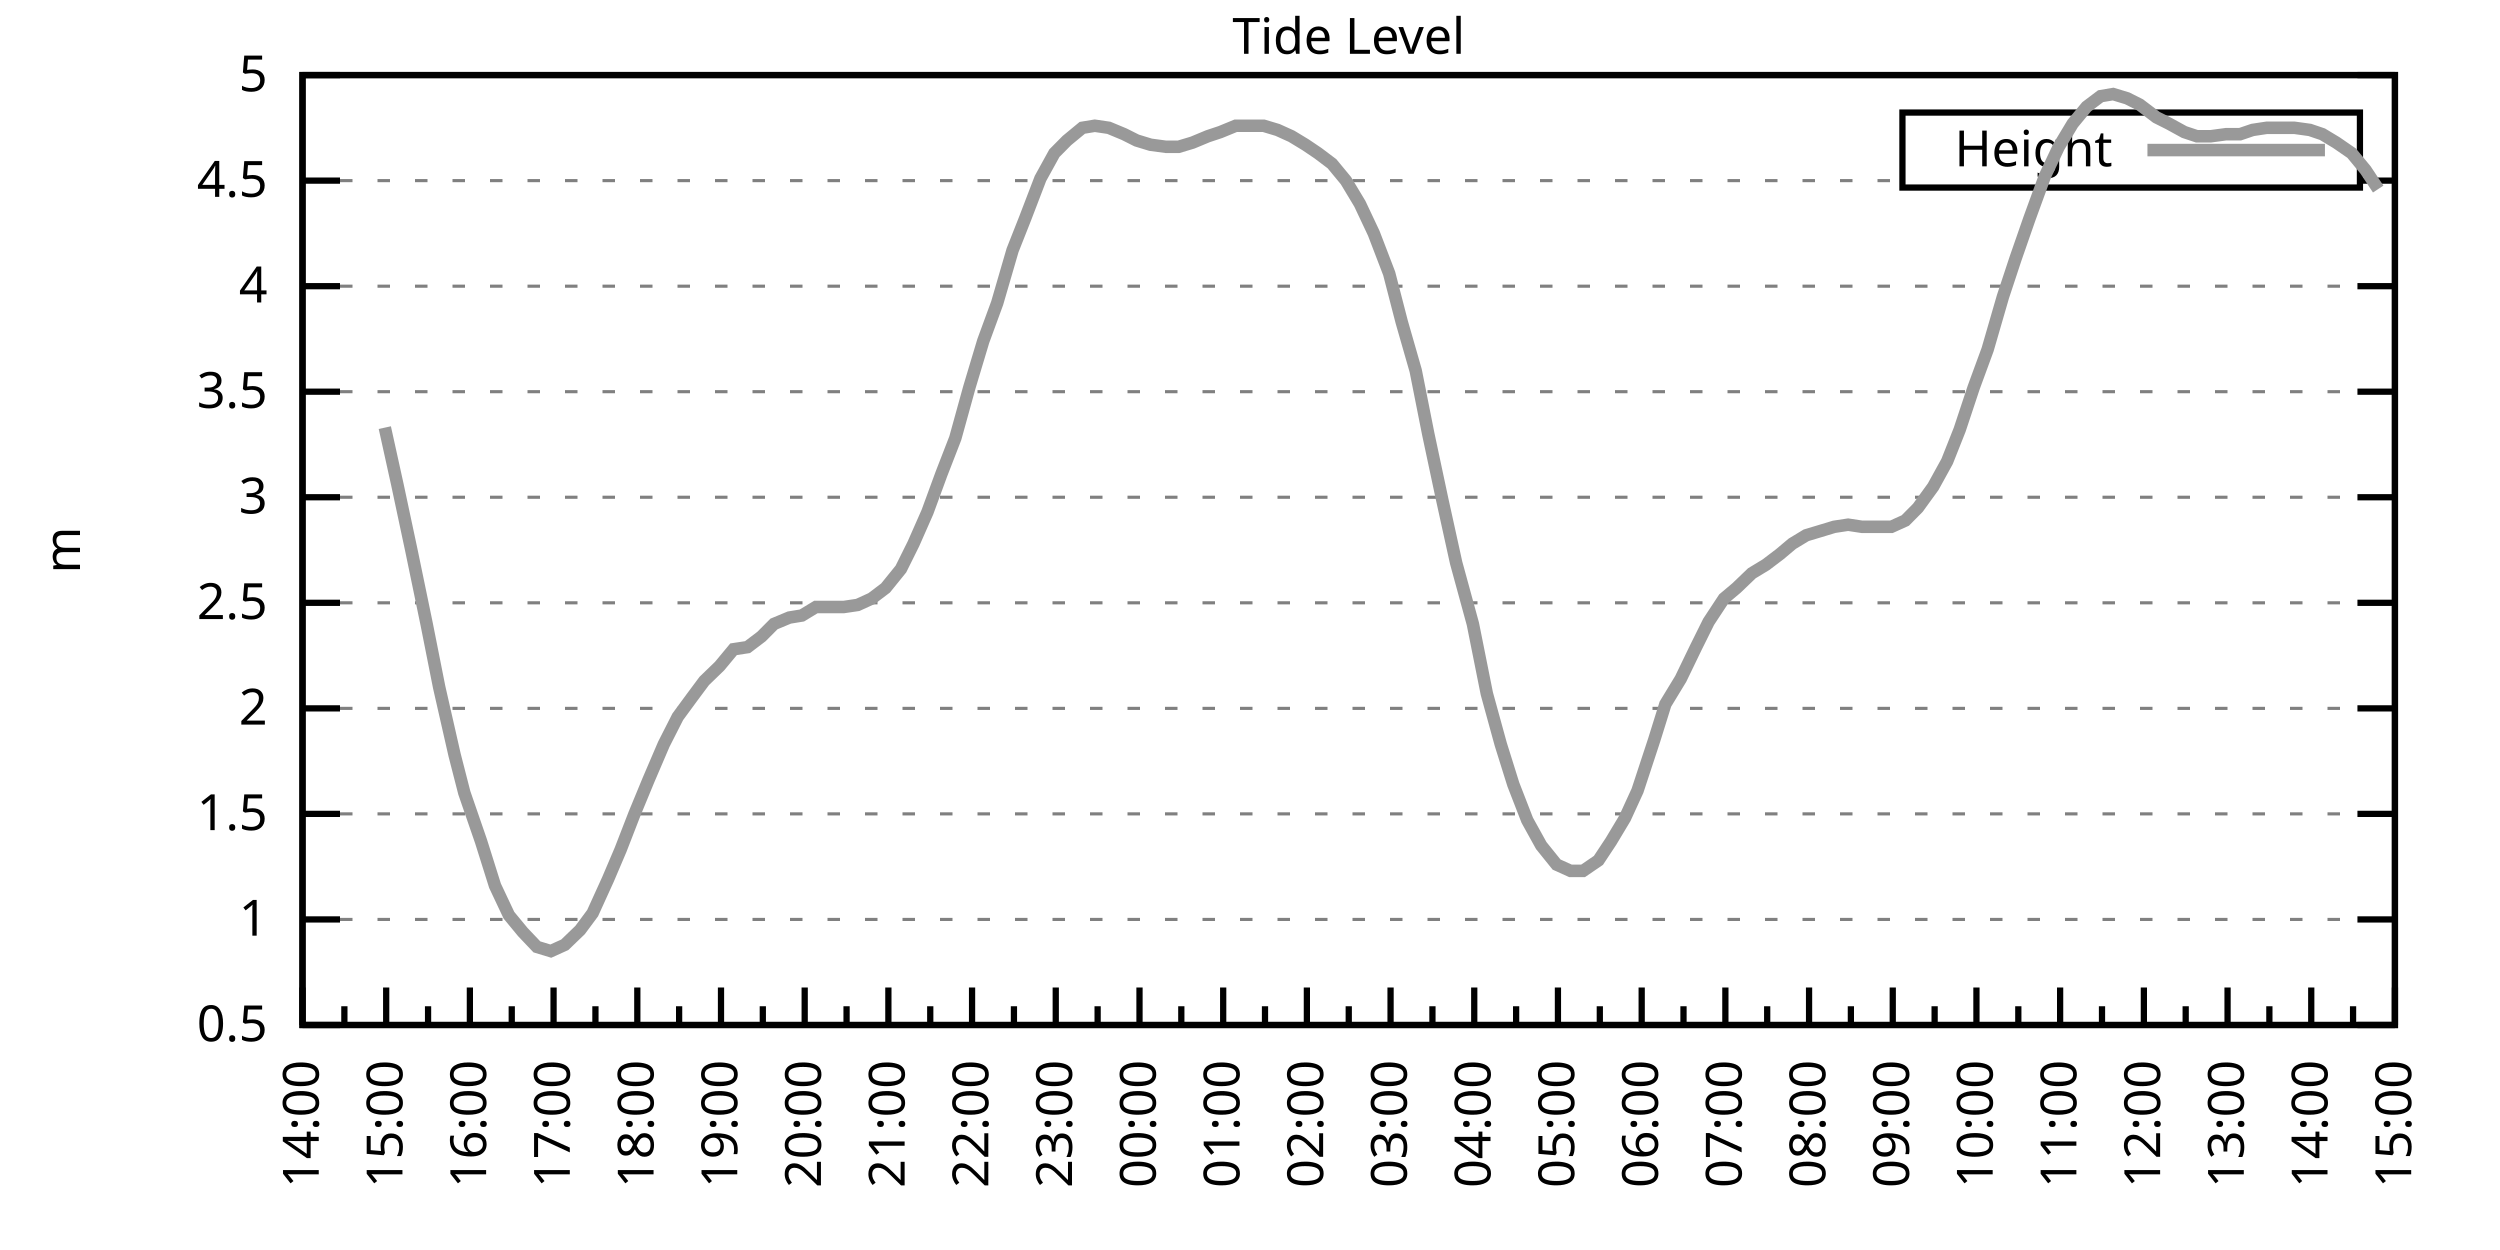
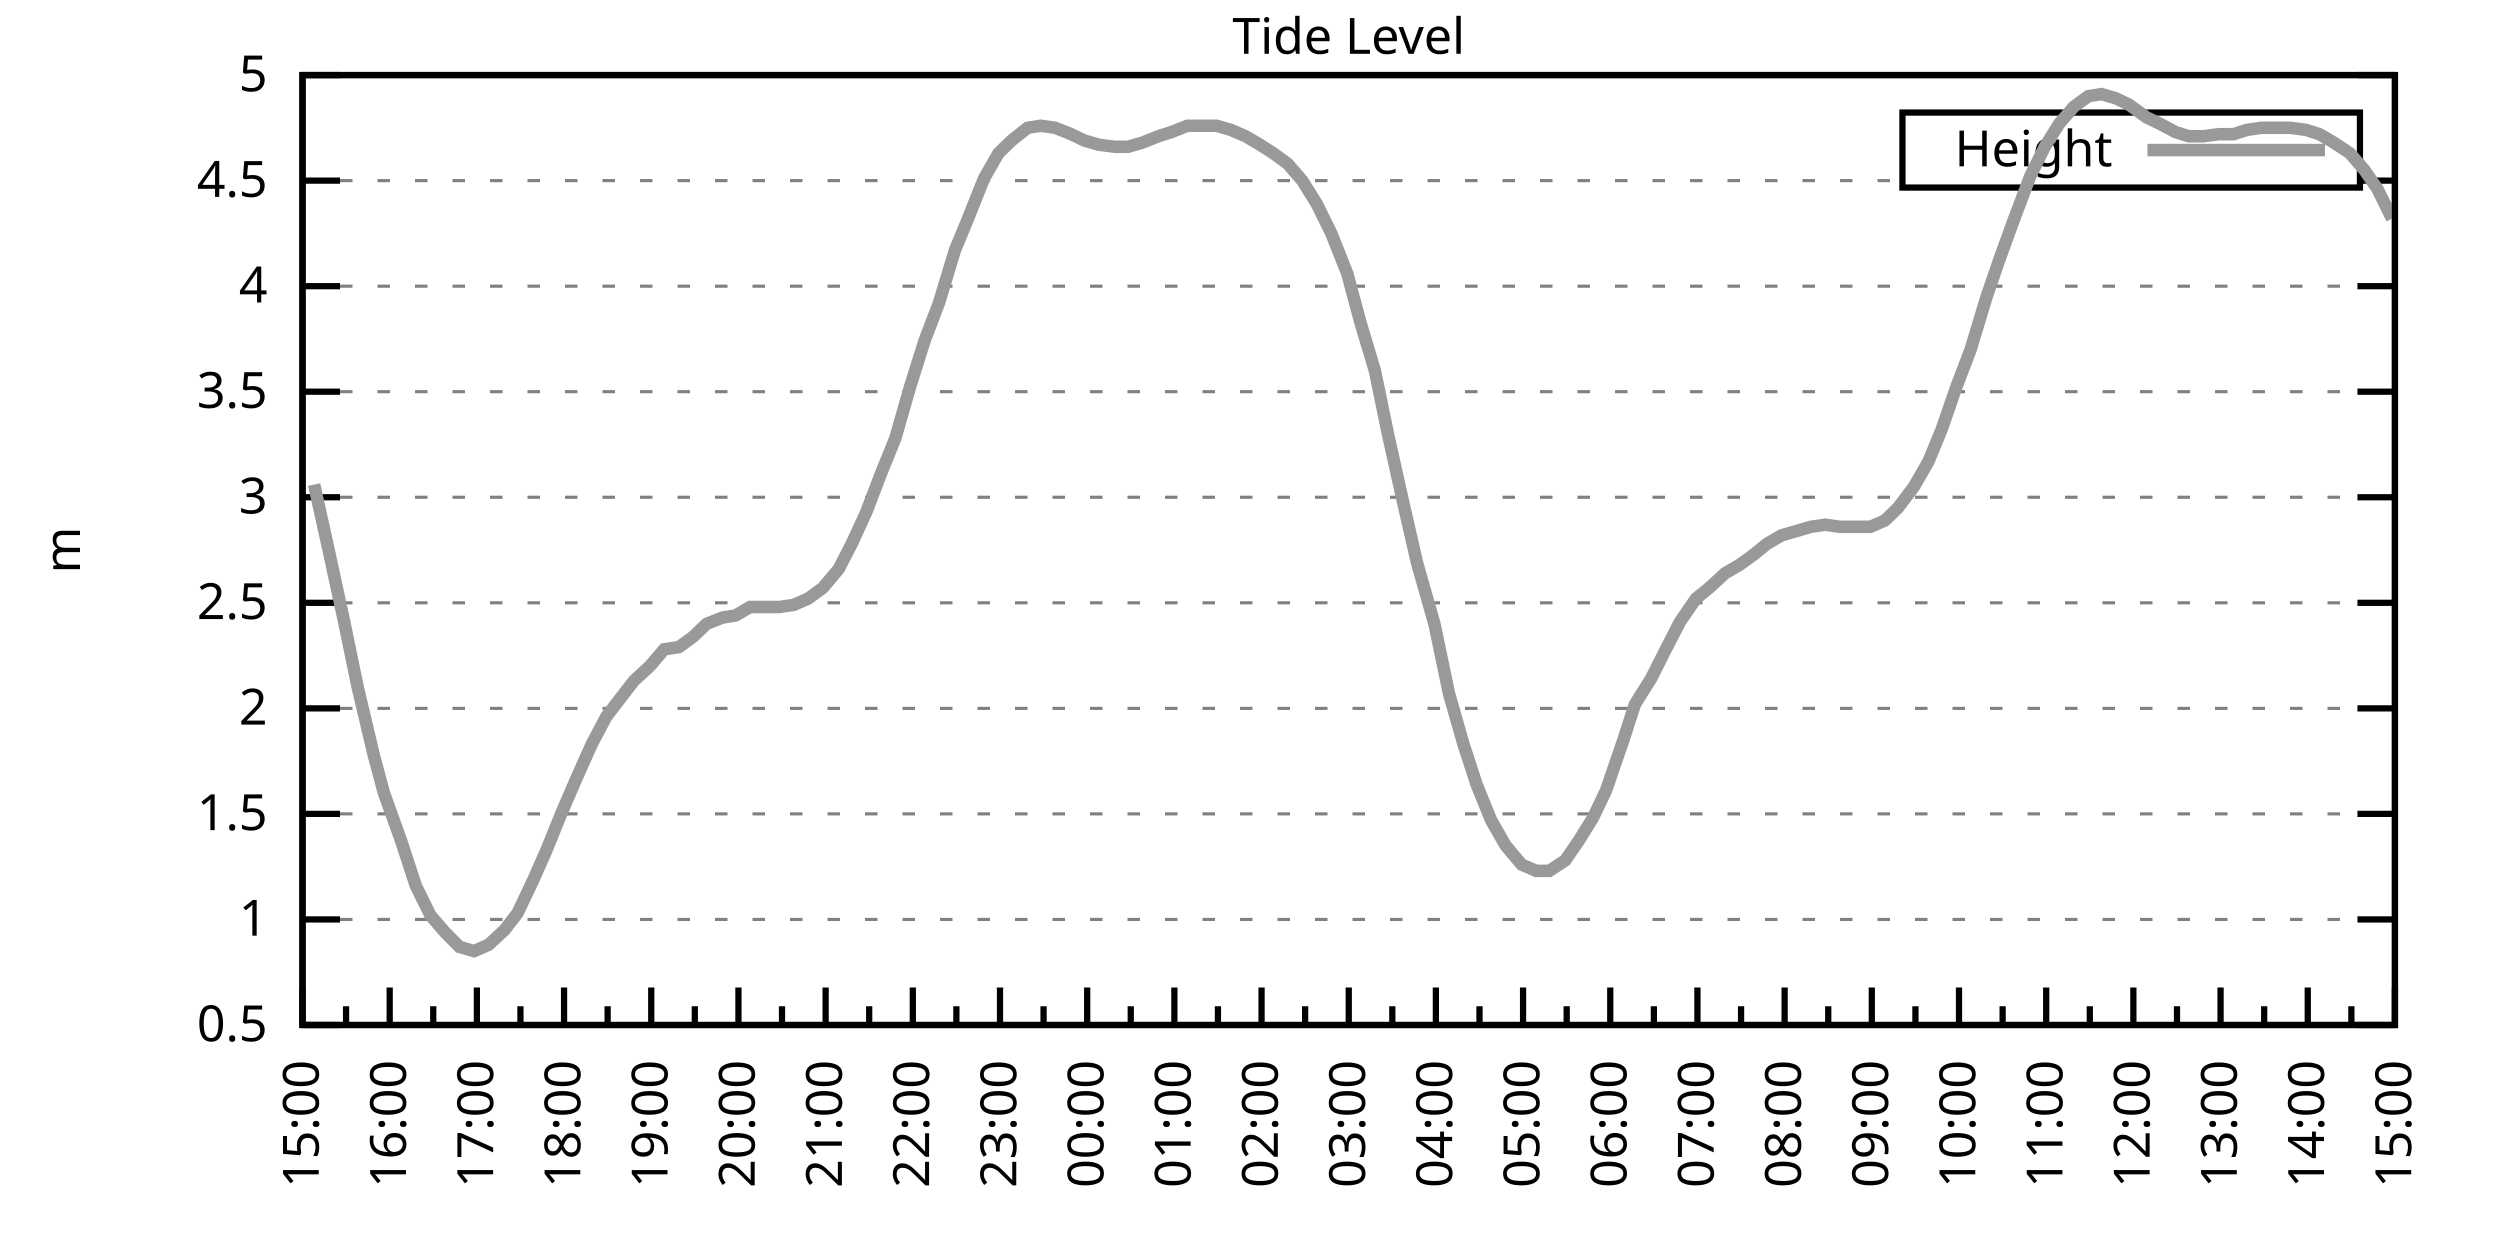
<svg xmlns="http://www.w3.org/2000/svg" xmlns:xlink="http://www.w3.org/1999/xlink" width="400" height="200" viewBox="0 0 400 200">
  <g id="gnuplot_canvas">
    <rect x="0" y="0" width="400" height="200" fill="none" />
    <defs>
      <circle id="gpDot" r="0.5" stroke-width="0.5" stroke="currentColor" />
      <path id="gpPt0" stroke-width="0.333" stroke="currentColor" d="M-1,0 h2 M0,-1 v2" />
      <path id="gpPt1" stroke-width="0.333" stroke="currentColor" d="M-1,-1 L1,1 M1,-1 L-1,1" />
      <path id="gpPt2" stroke-width="0.333" stroke="currentColor" d="M-1,0 L1,0 M0,-1 L0,1 M-1,-1 L1,1 M-1,1 L1,-1" />
      <rect id="gpPt3" stroke-width="0.333" stroke="currentColor" x="-1" y="-1" width="2" height="2" />
      <rect id="gpPt4" stroke-width="0.333" stroke="currentColor" fill="currentColor" x="-1" y="-1" width="2" height="2" />
      <circle id="gpPt5" stroke-width="0.333" stroke="currentColor" cx="0" cy="0" r="1" />
      <use xlink:href="#gpPt5" id="gpPt6" fill="currentColor" stroke="none" />
      <path id="gpPt7" stroke-width="0.333" stroke="currentColor" d="M0,-1.33 L-1.33,0.67 L1.33,0.67 z" />
      <use xlink:href="#gpPt7" id="gpPt8" fill="currentColor" stroke="none" />
      <use xlink:href="#gpPt7" id="gpPt9" stroke="currentColor" transform="rotate(180)" />
      <use xlink:href="#gpPt9" id="gpPt10" fill="currentColor" stroke="none" />
      <use xlink:href="#gpPt3" id="gpPt11" stroke="currentColor" transform="rotate(45)" />
      <use xlink:href="#gpPt11" id="gpPt12" fill="currentColor" stroke="none" />
      <path id="gpPt13" stroke-width="0.333" stroke="currentColor" d="M0,1.330 L1.265,0.411 L0.782,-1.067 L-0.782,-1.076 L-1.265,0.411 z" />
      <use xlink:href="#gpPt13" id="gpPt14" fill="currentColor" stroke="none" />
      <filter id="textbox" filterUnits="objectBoundingBox" x="0" y="0" height="1" width="1">
        <feFlood flood-color="white" flood-opacity="1" result="bgnd" />
        <feComposite in="SourceGraphic" in2="bgnd" operator="atop" />
      </filter>
      <filter id="greybox" filterUnits="objectBoundingBox" x="0" y="0" height="1" width="1">
        <feFlood flood-color="lightgrey" flood-opacity="1" result="grey" />
        <feComposite in="SourceGraphic" in2="grey" operator="atop" />
      </filter>
    </defs>
    <g fill="none" color="white" stroke="currentColor" stroke-width="1.00" stroke-linecap="butt" stroke-linejoin="miter">
</g>
    <g fill="none" color="black" stroke="currentColor" stroke-width="1.00" stroke-linecap="butt" stroke-linejoin="miter">
      <g stroke="none" shape-rendering="crispEdges">
        <polygon fill="rgb(255, 255, 255)" points="48.40,164.00 383.18,164.00 383.18,12.02 48.40,12.02 " />
      </g>
    </g>
    <g fill="none" color="black" stroke="currentColor" stroke-width="1.00" stroke-linecap="butt" stroke-linejoin="miter">
</g>
    <g fill="none" color="black" stroke="black" stroke-width="0.50" stroke-linecap="butt" stroke-linejoin="miter">
</g>
    <g fill="none" color="gray" stroke="currentColor" stroke-width="0.50" stroke-linecap="butt" stroke-linejoin="miter">
      <path stroke="gray" stroke-dasharray="2,4" class="gridline" d="M48.40,164.00 L383.19,164.00  " />
    </g>
    <g fill="none" color="gray" stroke="gray" stroke-width="1.00" stroke-linecap="butt" stroke-linejoin="miter">
</g>
    <g fill="none" color="black" stroke="currentColor" stroke-width="1.00" stroke-linecap="butt" stroke-linejoin="miter">
      <path stroke="black" d="M48.40,164.00 L54.40,164.00 M383.19,164.00 L377.19,164.00  " />
      <g transform="translate(42.80,166.60)" stroke="none" fill="black" font-family="Sans" font-size="8.00" text-anchor="end">
        <text>
          <tspan font-family="Sans"> 0.5</tspan>
        </text>
      </g>
    </g>
    <g fill="none" color="black" stroke="currentColor" stroke-width="1.00" stroke-linecap="butt" stroke-linejoin="miter">
</g>
    <g fill="none" color="black" stroke="black" stroke-width="0.50" stroke-linecap="butt" stroke-linejoin="miter">
</g>
    <g fill="none" color="gray" stroke="currentColor" stroke-width="0.50" stroke-linecap="butt" stroke-linejoin="miter">
      <path stroke="gray" stroke-dasharray="2,4" class="gridline" d="M48.40,147.11 L383.19,147.11  " />
    </g>
    <g fill="none" color="gray" stroke="gray" stroke-width="1.00" stroke-linecap="butt" stroke-linejoin="miter">
</g>
    <g fill="none" color="black" stroke="currentColor" stroke-width="1.00" stroke-linecap="butt" stroke-linejoin="miter">
      <path stroke="black" d="M48.40,147.11 L54.40,147.11 M383.19,147.11 L377.19,147.11  " />
      <g transform="translate(42.80,149.71)" stroke="none" fill="black" font-family="Sans" font-size="8.00" text-anchor="end">
        <text>
          <tspan font-family="Sans"> 1</tspan>
        </text>
      </g>
    </g>
    <g fill="none" color="black" stroke="currentColor" stroke-width="1.00" stroke-linecap="butt" stroke-linejoin="miter">
</g>
    <g fill="none" color="black" stroke="black" stroke-width="0.50" stroke-linecap="butt" stroke-linejoin="miter">
</g>
    <g fill="none" color="gray" stroke="currentColor" stroke-width="0.50" stroke-linecap="butt" stroke-linejoin="miter">
      <path stroke="gray" stroke-dasharray="2,4" class="gridline" d="M48.40,130.22 L383.19,130.22  " />
    </g>
    <g fill="none" color="gray" stroke="gray" stroke-width="1.00" stroke-linecap="butt" stroke-linejoin="miter">
</g>
    <g fill="none" color="black" stroke="currentColor" stroke-width="1.00" stroke-linecap="butt" stroke-linejoin="miter">
      <path stroke="black" d="M48.40,130.22 L54.40,130.22 M383.19,130.22 L377.19,130.22  " />
      <g transform="translate(42.80,132.82)" stroke="none" fill="black" font-family="Sans" font-size="8.00" text-anchor="end">
        <text>
          <tspan font-family="Sans"> 1.5</tspan>
        </text>
      </g>
    </g>
    <g fill="none" color="black" stroke="currentColor" stroke-width="1.00" stroke-linecap="butt" stroke-linejoin="miter">
</g>
    <g fill="none" color="black" stroke="black" stroke-width="0.50" stroke-linecap="butt" stroke-linejoin="miter">
</g>
    <g fill="none" color="gray" stroke="currentColor" stroke-width="0.50" stroke-linecap="butt" stroke-linejoin="miter">
      <path stroke="gray" stroke-dasharray="2,4" class="gridline" d="M48.40,113.34 L383.19,113.34  " />
    </g>
    <g fill="none" color="gray" stroke="gray" stroke-width="1.00" stroke-linecap="butt" stroke-linejoin="miter">
</g>
    <g fill="none" color="black" stroke="currentColor" stroke-width="1.00" stroke-linecap="butt" stroke-linejoin="miter">
      <path stroke="black" d="M48.40,113.34 L54.40,113.34 M383.19,113.34 L377.19,113.34  " />
      <g transform="translate(42.80,115.94)" stroke="none" fill="black" font-family="Sans" font-size="8.00" text-anchor="end">
        <text>
          <tspan font-family="Sans"> 2</tspan>
        </text>
      </g>
    </g>
    <g fill="none" color="black" stroke="currentColor" stroke-width="1.00" stroke-linecap="butt" stroke-linejoin="miter">
</g>
    <g fill="none" color="black" stroke="black" stroke-width="0.50" stroke-linecap="butt" stroke-linejoin="miter">
</g>
    <g fill="none" color="gray" stroke="currentColor" stroke-width="0.50" stroke-linecap="butt" stroke-linejoin="miter">
      <path stroke="gray" stroke-dasharray="2,4" class="gridline" d="M48.40,96.45 L383.19,96.45  " />
    </g>
    <g fill="none" color="gray" stroke="gray" stroke-width="1.00" stroke-linecap="butt" stroke-linejoin="miter">
</g>
    <g fill="none" color="black" stroke="currentColor" stroke-width="1.00" stroke-linecap="butt" stroke-linejoin="miter">
      <path stroke="black" d="M48.40,96.45 L54.40,96.45 M383.19,96.45 L377.19,96.45  " />
      <g transform="translate(42.80,99.05)" stroke="none" fill="black" font-family="Sans" font-size="8.00" text-anchor="end">
        <text>
          <tspan font-family="Sans"> 2.5</tspan>
        </text>
      </g>
    </g>
    <g fill="none" color="black" stroke="currentColor" stroke-width="1.00" stroke-linecap="butt" stroke-linejoin="miter">
</g>
    <g fill="none" color="black" stroke="black" stroke-width="0.50" stroke-linecap="butt" stroke-linejoin="miter">
</g>
    <g fill="none" color="gray" stroke="currentColor" stroke-width="0.50" stroke-linecap="butt" stroke-linejoin="miter">
      <path stroke="gray" stroke-dasharray="2,4" class="gridline" d="M48.40,79.56 L383.19,79.56  " />
    </g>
    <g fill="none" color="gray" stroke="gray" stroke-width="1.00" stroke-linecap="butt" stroke-linejoin="miter">
</g>
    <g fill="none" color="black" stroke="currentColor" stroke-width="1.00" stroke-linecap="butt" stroke-linejoin="miter">
      <path stroke="black" d="M48.40,79.56 L54.40,79.56 M383.19,79.56 L377.19,79.56  " />
      <g transform="translate(42.80,82.16)" stroke="none" fill="black" font-family="Sans" font-size="8.00" text-anchor="end">
        <text>
          <tspan font-family="Sans"> 3</tspan>
        </text>
      </g>
    </g>
    <g fill="none" color="black" stroke="currentColor" stroke-width="1.00" stroke-linecap="butt" stroke-linejoin="miter">
</g>
    <g fill="none" color="black" stroke="black" stroke-width="0.50" stroke-linecap="butt" stroke-linejoin="miter">
</g>
    <g fill="none" color="gray" stroke="currentColor" stroke-width="0.50" stroke-linecap="butt" stroke-linejoin="miter">
      <path stroke="gray" stroke-dasharray="2,4" class="gridline" d="M48.40,62.67 L383.19,62.67  " />
    </g>
    <g fill="none" color="gray" stroke="gray" stroke-width="1.00" stroke-linecap="butt" stroke-linejoin="miter">
</g>
    <g fill="none" color="black" stroke="currentColor" stroke-width="1.00" stroke-linecap="butt" stroke-linejoin="miter">
      <path stroke="black" d="M48.40,62.67 L54.40,62.67 M383.19,62.67 L377.19,62.67  " />
      <g transform="translate(42.80,65.27)" stroke="none" fill="black" font-family="Sans" font-size="8.00" text-anchor="end">
        <text>
          <tspan font-family="Sans"> 3.5</tspan>
        </text>
      </g>
    </g>
    <g fill="none" color="black" stroke="currentColor" stroke-width="1.00" stroke-linecap="butt" stroke-linejoin="miter">
</g>
    <g fill="none" color="black" stroke="black" stroke-width="0.50" stroke-linecap="butt" stroke-linejoin="miter">
</g>
    <g fill="none" color="gray" stroke="currentColor" stroke-width="0.50" stroke-linecap="butt" stroke-linejoin="miter">
      <path stroke="gray" stroke-dasharray="2,4" class="gridline" d="M48.40,45.79 L383.19,45.79  " />
    </g>
    <g fill="none" color="gray" stroke="gray" stroke-width="1.00" stroke-linecap="butt" stroke-linejoin="miter">
</g>
    <g fill="none" color="black" stroke="currentColor" stroke-width="1.00" stroke-linecap="butt" stroke-linejoin="miter">
      <path stroke="black" d="M48.40,45.79 L54.40,45.79 M383.19,45.79 L377.19,45.79  " />
      <g transform="translate(42.80,48.39)" stroke="none" fill="black" font-family="Sans" font-size="8.00" text-anchor="end">
        <text>
          <tspan font-family="Sans"> 4</tspan>
        </text>
      </g>
    </g>
    <g fill="none" color="black" stroke="currentColor" stroke-width="1.00" stroke-linecap="butt" stroke-linejoin="miter">
</g>
    <g fill="none" color="black" stroke="black" stroke-width="0.50" stroke-linecap="butt" stroke-linejoin="miter">
</g>
    <g fill="none" color="gray" stroke="currentColor" stroke-width="0.50" stroke-linecap="butt" stroke-linejoin="miter">
      <path stroke="gray" stroke-dasharray="2,4" class="gridline" d="M48.40,28.90 L304.39,28.90 M377.59,28.90 L383.19,28.90  " />
    </g>
    <g fill="none" color="gray" stroke="gray" stroke-width="1.00" stroke-linecap="butt" stroke-linejoin="miter">
</g>
    <g fill="none" color="black" stroke="currentColor" stroke-width="1.00" stroke-linecap="butt" stroke-linejoin="miter">
      <path stroke="black" d="M48.40,28.90 L54.40,28.90 M383.19,28.90 L377.19,28.90  " />
      <g transform="translate(42.80,31.50)" stroke="none" fill="black" font-family="Sans" font-size="8.00" text-anchor="end">
        <text>
          <tspan font-family="Sans"> 4.5</tspan>
        </text>
      </g>
    </g>
    <g fill="none" color="black" stroke="currentColor" stroke-width="1.00" stroke-linecap="butt" stroke-linejoin="miter">
</g>
    <g fill="none" color="black" stroke="black" stroke-width="0.50" stroke-linecap="butt" stroke-linejoin="miter">
</g>
    <g fill="none" color="gray" stroke="currentColor" stroke-width="0.50" stroke-linecap="butt" stroke-linejoin="miter">
      <path stroke="gray" stroke-dasharray="2,4" class="gridline" d="M48.40,12.01 L383.19,12.01  " />
    </g>
    <g fill="none" color="gray" stroke="gray" stroke-width="1.00" stroke-linecap="butt" stroke-linejoin="miter">
</g>
    <g fill="none" color="black" stroke="currentColor" stroke-width="1.00" stroke-linecap="butt" stroke-linejoin="miter">
      <path stroke="black" d="M48.40,12.01 L54.40,12.01 M383.19,12.01 L377.19,12.01  " />
      <g transform="translate(42.80,14.61)" stroke="none" fill="black" font-family="Sans" font-size="8.00" text-anchor="end">
        <text>
          <tspan font-family="Sans"> 5</tspan>
        </text>
      </g>
    </g>
    <g fill="none" color="black" stroke="currentColor" stroke-width="1.00" stroke-linecap="butt" stroke-linejoin="miter">
      <path stroke="black" d="M48.40,164.00 L48.40,158.00  " />
      <g transform="translate(51.00,169.60) rotate(270)" stroke="none" fill="black" font-family="Sans" font-size="8.00" text-anchor="end">
        <text>
+           <tspan font-family="Sans">15:00</tspan>
+         </text>
+       </g>
+     </g>
+     <g fill="none" color="black" stroke="currentColor" stroke-width="1.00" stroke-linecap="butt" stroke-linejoin="miter">
+       <path stroke="black" d="M55.37,164.00 L55.37,161.00 M62.35,164.00 L62.35,158.00  " />
+       <g transform="translate(64.95,169.60) rotate(270)" stroke="none" fill="black" font-family="Sans" font-size="8.00" text-anchor="end">
+         <text>
+           <tspan font-family="Sans">16:00</tspan>
+         </text>
+       </g>
+     </g>
+     <g fill="none" color="black" stroke="currentColor" stroke-width="1.00" stroke-linecap="butt" stroke-linejoin="miter">
+       <path stroke="black" d="M69.32,164.00 L69.32,161.00 M76.30,164.00 L76.30,158.00  " />
+       <g transform="translate(78.90,169.60) rotate(270)" stroke="none" fill="black" font-family="Sans" font-size="8.00" text-anchor="end">
+         <text>
+           <tspan font-family="Sans">17:00</tspan>
+         </text>
+       </g>
+     </g>
+     <g fill="none" color="black" stroke="currentColor" stroke-width="1.00" stroke-linecap="butt" stroke-linejoin="miter">
+       <path stroke="black" d="M83.27,164.00 L83.27,161.00 M90.25,164.00 L90.25,158.00  " />
+       <g transform="translate(92.85,169.60) rotate(270)" stroke="none" fill="black" font-family="Sans" font-size="8.00" text-anchor="end">
+         <text>
+           <tspan font-family="Sans">18:00</tspan>
+         </text>
+       </g>
+     </g>
+     <g fill="none" color="black" stroke="currentColor" stroke-width="1.00" stroke-linecap="butt" stroke-linejoin="miter">
+       <path stroke="black" d="M97.22,164.00 L97.22,161.00 M104.20,164.00 L104.20,158.00  " />
+       <g transform="translate(106.80,169.60) rotate(270)" stroke="none" fill="black" font-family="Sans" font-size="8.00" text-anchor="end">
+         <text>
+           <tspan font-family="Sans">19:00</tspan>
+         </text>
+       </g>
+     </g>
+     <g fill="none" color="black" stroke="currentColor" stroke-width="1.00" stroke-linecap="butt" stroke-linejoin="miter">
+       <path stroke="black" d="M111.17,164.00 L111.17,161.00 M118.15,164.00 L118.15,158.00  " />
+       <g transform="translate(120.75,169.60) rotate(270)" stroke="none" fill="black" font-family="Sans" font-size="8.00" text-anchor="end">
+         <text>
+           <tspan font-family="Sans">20:00</tspan>
+         </text>
+       </g>
+     </g>
+     <g fill="none" color="black" stroke="currentColor" stroke-width="1.00" stroke-linecap="butt" stroke-linejoin="miter">
+       <path stroke="black" d="M125.12,164.00 L125.12,161.00 M132.10,164.00 L132.10,158.00  " />
+       <g transform="translate(134.70,169.60) rotate(270)" stroke="none" fill="black" font-family="Sans" font-size="8.00" text-anchor="end">
+         <text>
+           <tspan font-family="Sans">21:00</tspan>
+         </text>
+       </g>
+     </g>
+     <g fill="none" color="black" stroke="currentColor" stroke-width="1.00" stroke-linecap="butt" stroke-linejoin="miter">
+       <path stroke="black" d="M139.07,164.00 L139.07,161.00 M146.05,164.00 L146.05,158.00  " />
+       <g transform="translate(148.65,169.60) rotate(270)" stroke="none" fill="black" font-family="Sans" font-size="8.00" text-anchor="end">
+         <text>
+           <tspan font-family="Sans">22:00</tspan>
+         </text>
+       </g>
+     </g>
+     <g fill="none" color="black" stroke="currentColor" stroke-width="1.00" stroke-linecap="butt" stroke-linejoin="miter">
+       <path stroke="black" d="M153.02,164.00 L153.02,161.00 M160.00,164.00 L160.00,158.00  " />
+       <g transform="translate(162.60,169.60) rotate(270)" stroke="none" fill="black" font-family="Sans" font-size="8.00" text-anchor="end">
+         <text>
+           <tspan font-family="Sans">23:00</tspan>
+         </text>
+       </g>
+     </g>
+     <g fill="none" color="black" stroke="currentColor" stroke-width="1.00" stroke-linecap="butt" stroke-linejoin="miter">
+       <path stroke="black" d="M166.97,164.00 L166.97,161.00 M173.95,164.00 L173.95,158.00  " />
+       <g transform="translate(176.55,169.60) rotate(270)" stroke="none" fill="black" font-family="Sans" font-size="8.00" text-anchor="end">
+         <text>
+           <tspan font-family="Sans">00:00</tspan>
+         </text>
+       </g>
+     </g>
+     <g fill="none" color="black" stroke="currentColor" stroke-width="1.00" stroke-linecap="butt" stroke-linejoin="miter">
+       <path stroke="black" d="M180.92,164.00 L180.92,161.00 M187.90,164.00 L187.90,158.00  " />
+       <g transform="translate(190.50,169.60) rotate(270)" stroke="none" fill="black" font-family="Sans" font-size="8.00" text-anchor="end">
+         <text>
+           <tspan font-family="Sans">01:00</tspan>
+         </text>
+       </g>
+     </g>
+     <g fill="none" color="black" stroke="currentColor" stroke-width="1.00" stroke-linecap="butt" stroke-linejoin="miter">
+       <path stroke="black" d="M194.87,164.00 L194.87,161.00 M201.85,164.00 L201.85,158.00  " />
+       <g transform="translate(204.45,169.60) rotate(270)" stroke="none" fill="black" font-family="Sans" font-size="8.00" text-anchor="end">
+         <text>
+           <tspan font-family="Sans">02:00</tspan>
+         </text>
+       </g>
+     </g>
+     <g fill="none" color="black" stroke="currentColor" stroke-width="1.00" stroke-linecap="butt" stroke-linejoin="miter">
+       <path stroke="black" d="M208.82,164.00 L208.82,161.00 M215.80,164.00 L215.80,158.00  " />
+       <g transform="translate(218.40,169.60) rotate(270)" stroke="none" fill="black" font-family="Sans" font-size="8.00" text-anchor="end">
+         <text>
+           <tspan font-family="Sans">03:00</tspan>
+         </text>
+       </g>
+     </g>
+     <g fill="none" color="black" stroke="currentColor" stroke-width="1.00" stroke-linecap="butt" stroke-linejoin="miter">
+       <path stroke="black" d="M222.77,164.00 L222.77,161.00 M229.74,164.00 L229.74,158.00  " />
+       <g transform="translate(232.34,169.60) rotate(270)" stroke="none" fill="black" font-family="Sans" font-size="8.00" text-anchor="end">
+         <text>
+           <tspan font-family="Sans">04:00</tspan>
+         </text>
+       </g>
+     </g>
+     <g fill="none" color="black" stroke="currentColor" stroke-width="1.00" stroke-linecap="butt" stroke-linejoin="miter">
+       <path stroke="black" d="M236.72,164.00 L236.72,161.00 M243.69,164.00 L243.69,158.00  " />
+       <g transform="translate(246.29,169.60) rotate(270)" stroke="none" fill="black" font-family="Sans" font-size="8.00" text-anchor="end">
+         <text>
+           <tspan font-family="Sans">05:00</tspan>
+         </text>
+       </g>
+     </g>
+     <g fill="none" color="black" stroke="currentColor" stroke-width="1.00" stroke-linecap="butt" stroke-linejoin="miter">
+       <path stroke="black" d="M250.67,164.00 L250.67,161.00 M257.64,164.00 L257.64,158.00  " />
+       <g transform="translate(260.24,169.60) rotate(270)" stroke="none" fill="black" font-family="Sans" font-size="8.00" text-anchor="end">
+         <text>
+           <tspan font-family="Sans">06:00</tspan>
+         </text>
+       </g>
+     </g>
+     <g fill="none" color="black" stroke="currentColor" stroke-width="1.00" stroke-linecap="butt" stroke-linejoin="miter">
+       <path stroke="black" d="M264.62,164.00 L264.62,161.00 M271.59,164.00 L271.59,158.00  " />
+       <g transform="translate(274.19,169.60) rotate(270)" stroke="none" fill="black" font-family="Sans" font-size="8.00" text-anchor="end">
+         <text>
+           <tspan font-family="Sans">07:00</tspan>
+         </text>
+       </g>
+     </g>
+     <g fill="none" color="black" stroke="currentColor" stroke-width="1.00" stroke-linecap="butt" stroke-linejoin="miter">
+       <path stroke="black" d="M278.57,164.00 L278.57,161.00 M285.54,164.00 L285.54,158.00  " />
+       <g transform="translate(288.14,169.60) rotate(270)" stroke="none" fill="black" font-family="Sans" font-size="8.00" text-anchor="end">
+         <text>
+           <tspan font-family="Sans">08:00</tspan>
+         </text>
+       </g>
+     </g>
+     <g fill="none" color="black" stroke="currentColor" stroke-width="1.00" stroke-linecap="butt" stroke-linejoin="miter">
+       <path stroke="black" d="M292.52,164.00 L292.52,161.00 M299.49,164.00 L299.49,158.00  " />
+       <g transform="translate(302.09,169.60) rotate(270)" stroke="none" fill="black" font-family="Sans" font-size="8.00" text-anchor="end">
+         <text>
+           <tspan font-family="Sans">09:00</tspan>
+         </text>
+       </g>
+     </g>
+     <g fill="none" color="black" stroke="currentColor" stroke-width="1.00" stroke-linecap="butt" stroke-linejoin="miter">
+       <path stroke="black" d="M306.47,164.00 L306.47,161.00 M313.44,164.00 L313.44,158.00  " />
+       <g transform="translate(316.04,169.60) rotate(270)" stroke="none" fill="black" font-family="Sans" font-size="8.00" text-anchor="end">
+         <text>
+           <tspan font-family="Sans">10:00</tspan>
+         </text>
+       </g>
+     </g>
+     <g fill="none" color="black" stroke="currentColor" stroke-width="1.00" stroke-linecap="butt" stroke-linejoin="miter">
+       <path stroke="black" d="M320.42,164.00 L320.42,161.00 M327.39,164.00 L327.39,158.00  " />
+       <g transform="translate(329.99,169.60) rotate(270)" stroke="none" fill="black" font-family="Sans" font-size="8.00" text-anchor="end">
+         <text>
+           <tspan font-family="Sans">11:00</tspan>
+         </text>
+       </g>
+     </g>
+     <g fill="none" color="black" stroke="currentColor" stroke-width="1.00" stroke-linecap="butt" stroke-linejoin="miter">
+       <path stroke="black" d="M334.37,164.00 L334.37,161.00 M341.34,164.00 L341.34,158.00  " />
+       <g transform="translate(343.94,169.60) rotate(270)" stroke="none" fill="black" font-family="Sans" font-size="8.00" text-anchor="end">
+         <text>
+           <tspan font-family="Sans">12:00</tspan>
+         </text>
+       </g>
+     </g>
+     <g fill="none" color="black" stroke="currentColor" stroke-width="1.00" stroke-linecap="butt" stroke-linejoin="miter">
+       <path stroke="black" d="M348.32,164.00 L348.32,161.00 M355.29,164.00 L355.29,158.00  " />
+       <g transform="translate(357.89,169.60) rotate(270)" stroke="none" fill="black" font-family="Sans" font-size="8.00" text-anchor="end">
+         <text>
+           <tspan font-family="Sans">13:00</tspan>
+         </text>
+       </g>
+     </g>
+     <g fill="none" color="black" stroke="currentColor" stroke-width="1.00" stroke-linecap="butt" stroke-linejoin="miter">
+       <path stroke="black" d="M362.27,164.00 L362.27,161.00 M369.24,164.00 L369.24,158.00  " />
+       <g transform="translate(371.84,169.60) rotate(270)" stroke="none" fill="black" font-family="Sans" font-size="8.00" text-anchor="end">
+         <text>
          <tspan font-family="Sans">14:00</tspan>
        </text>
      </g>
    </g>
    <g fill="none" color="black" stroke="currentColor" stroke-width="1.00" stroke-linecap="butt" stroke-linejoin="miter">
-       <path stroke="black" d="M55.10,164.00 L55.10,161.00 M61.79,164.00 L61.79,158.00  " />
-       <g transform="translate(64.39,169.60) rotate(270)" stroke="none" fill="black" font-family="Sans" font-size="8.00" text-anchor="end">
-         <text>
-           <tspan font-family="Sans">15:00</tspan>
-         </text>
-       </g>
-     </g>
-     <g fill="none" color="black" stroke="currentColor" stroke-width="1.00" stroke-linecap="butt" stroke-linejoin="miter">
-       <path stroke="black" d="M68.49,164.00 L68.49,161.00 M75.18,164.00 L75.18,158.00  " />
-       <g transform="translate(77.78,169.60) rotate(270)" stroke="none" fill="black" font-family="Sans" font-size="8.00" text-anchor="end">
-         <text>
-           <tspan font-family="Sans">16:00</tspan>
-         </text>
-       </g>
-     </g>
-     <g fill="none" color="black" stroke="currentColor" stroke-width="1.00" stroke-linecap="butt" stroke-linejoin="miter">
-       <path stroke="black" d="M81.88,164.00 L81.88,161.00 M88.57,164.00 L88.57,158.00  " />
-       <g transform="translate(91.17,169.60) rotate(270)" stroke="none" fill="black" font-family="Sans" font-size="8.00" text-anchor="end">
-         <text>
-           <tspan font-family="Sans">17:00</tspan>
-         </text>
-       </g>
-     </g>
-     <g fill="none" color="black" stroke="currentColor" stroke-width="1.00" stroke-linecap="butt" stroke-linejoin="miter">
-       <path stroke="black" d="M95.27,164.00 L95.27,161.00 M101.97,164.00 L101.97,158.00  " />
-       <g transform="translate(104.57,169.60) rotate(270)" stroke="none" fill="black" font-family="Sans" font-size="8.00" text-anchor="end">
-         <text>
-           <tspan font-family="Sans">18:00</tspan>
-         </text>
-       </g>
-     </g>
-     <g fill="none" color="black" stroke="currentColor" stroke-width="1.00" stroke-linecap="butt" stroke-linejoin="miter">
-       <path stroke="black" d="M108.66,164.00 L108.66,161.00 M115.36,164.00 L115.36,158.00  " />
-       <g transform="translate(117.96,169.60) rotate(270)" stroke="none" fill="black" font-family="Sans" font-size="8.00" text-anchor="end">
-         <text>
-           <tspan font-family="Sans">19:00</tspan>
-         </text>
-       </g>
-     </g>
-     <g fill="none" color="black" stroke="currentColor" stroke-width="1.00" stroke-linecap="butt" stroke-linejoin="miter">
-       <path stroke="black" d="M122.05,164.00 L122.05,161.00 M128.75,164.00 L128.75,158.00  " />
-       <g transform="translate(131.35,169.60) rotate(270)" stroke="none" fill="black" font-family="Sans" font-size="8.00" text-anchor="end">
-         <text>
-           <tspan font-family="Sans">20:00</tspan>
-         </text>
-       </g>
-     </g>
-     <g fill="none" color="black" stroke="currentColor" stroke-width="1.00" stroke-linecap="butt" stroke-linejoin="miter">
-       <path stroke="black" d="M135.45,164.00 L135.45,161.00 M142.14,164.00 L142.14,158.00  " />
-       <g transform="translate(144.74,169.60) rotate(270)" stroke="none" fill="black" font-family="Sans" font-size="8.00" text-anchor="end">
-         <text>
-           <tspan font-family="Sans">21:00</tspan>
-         </text>
-       </g>
-     </g>
-     <g fill="none" color="black" stroke="currentColor" stroke-width="1.00" stroke-linecap="butt" stroke-linejoin="miter">
-       <path stroke="black" d="M148.84,164.00 L148.84,161.00 M155.53,164.00 L155.53,158.00  " />
-       <g transform="translate(158.13,169.60) rotate(270)" stroke="none" fill="black" font-family="Sans" font-size="8.00" text-anchor="end">
-         <text>
-           <tspan font-family="Sans">22:00</tspan>
-         </text>
-       </g>
-     </g>
-     <g fill="none" color="black" stroke="currentColor" stroke-width="1.00" stroke-linecap="butt" stroke-linejoin="miter">
-       <path stroke="black" d="M162.23,164.00 L162.23,161.00 M168.92,164.00 L168.92,158.00  " />
-       <g transform="translate(171.52,169.60) rotate(270)" stroke="none" fill="black" font-family="Sans" font-size="8.00" text-anchor="end">
-         <text>
-           <tspan font-family="Sans">23:00</tspan>
-         </text>
-       </g>
-     </g>
-     <g fill="none" color="black" stroke="currentColor" stroke-width="1.00" stroke-linecap="butt" stroke-linejoin="miter">
-       <path stroke="black" d="M175.62,164.00 L175.62,161.00 M182.32,164.00 L182.32,158.00  " />
-       <g transform="translate(184.92,169.60) rotate(270)" stroke="none" fill="black" font-family="Sans" font-size="8.00" text-anchor="end">
-         <text>
-           <tspan font-family="Sans">00:00</tspan>
-         </text>
-       </g>
-     </g>
-     <g fill="none" color="black" stroke="currentColor" stroke-width="1.00" stroke-linecap="butt" stroke-linejoin="miter">
-       <path stroke="black" d="M189.01,164.00 L189.01,161.00 M195.71,164.00 L195.71,158.00  " />
-       <g transform="translate(198.31,169.60) rotate(270)" stroke="none" fill="black" font-family="Sans" font-size="8.00" text-anchor="end">
-         <text>
-           <tspan font-family="Sans">01:00</tspan>
-         </text>
-       </g>
-     </g>
-     <g fill="none" color="black" stroke="currentColor" stroke-width="1.00" stroke-linecap="butt" stroke-linejoin="miter">
-       <path stroke="black" d="M202.40,164.00 L202.40,161.00 M209.10,164.00 L209.10,158.00  " />
-       <g transform="translate(211.70,169.60) rotate(270)" stroke="none" fill="black" font-family="Sans" font-size="8.00" text-anchor="end">
-         <text>
-           <tspan font-family="Sans">02:00</tspan>
-         </text>
-       </g>
-     </g>
-     <g fill="none" color="black" stroke="currentColor" stroke-width="1.00" stroke-linecap="butt" stroke-linejoin="miter">
-       <path stroke="black" d="M215.80,164.00 L215.80,161.00 M222.49,164.00 L222.49,158.00  " />
-       <g transform="translate(225.09,169.60) rotate(270)" stroke="none" fill="black" font-family="Sans" font-size="8.00" text-anchor="end">
-         <text>
-           <tspan font-family="Sans">03:00</tspan>
-         </text>
-       </g>
-     </g>
-     <g fill="none" color="black" stroke="currentColor" stroke-width="1.00" stroke-linecap="butt" stroke-linejoin="miter">
-       <path stroke="black" d="M229.19,164.00 L229.19,161.00 M235.88,164.00 L235.88,158.00  " />
-       <g transform="translate(238.48,169.60) rotate(270)" stroke="none" fill="black" font-family="Sans" font-size="8.00" text-anchor="end">
-         <text>
-           <tspan font-family="Sans">04:00</tspan>
-         </text>
-       </g>
-     </g>
-     <g fill="none" color="black" stroke="currentColor" stroke-width="1.00" stroke-linecap="butt" stroke-linejoin="miter">
-       <path stroke="black" d="M242.58,164.00 L242.58,161.00 M249.27,164.00 L249.27,158.00  " />
-       <g transform="translate(251.87,169.60) rotate(270)" stroke="none" fill="black" font-family="Sans" font-size="8.00" text-anchor="end">
-         <text>
-           <tspan font-family="Sans">05:00</tspan>
-         </text>
-       </g>
-     </g>
-     <g fill="none" color="black" stroke="currentColor" stroke-width="1.00" stroke-linecap="butt" stroke-linejoin="miter">
-       <path stroke="black" d="M255.97,164.00 L255.97,161.00 M262.67,164.00 L262.67,158.00  " />
-       <g transform="translate(265.27,169.60) rotate(270)" stroke="none" fill="black" font-family="Sans" font-size="8.00" text-anchor="end">
-         <text>
-           <tspan font-family="Sans">06:00</tspan>
-         </text>
-       </g>
-     </g>
-     <g fill="none" color="black" stroke="currentColor" stroke-width="1.00" stroke-linecap="butt" stroke-linejoin="miter">
-       <path stroke="black" d="M269.36,164.00 L269.36,161.00 M276.06,164.00 L276.06,158.00  " />
-       <g transform="translate(278.66,169.60) rotate(270)" stroke="none" fill="black" font-family="Sans" font-size="8.00" text-anchor="end">
-         <text>
-           <tspan font-family="Sans">07:00</tspan>
-         </text>
-       </g>
-     </g>
-     <g fill="none" color="black" stroke="currentColor" stroke-width="1.00" stroke-linecap="butt" stroke-linejoin="miter">
-       <path stroke="black" d="M282.75,164.00 L282.75,161.00 M289.45,164.00 L289.45,158.00  " />
-       <g transform="translate(292.05,169.60) rotate(270)" stroke="none" fill="black" font-family="Sans" font-size="8.00" text-anchor="end">
-         <text>
-           <tspan font-family="Sans">08:00</tspan>
-         </text>
-       </g>
-     </g>
-     <g fill="none" color="black" stroke="currentColor" stroke-width="1.00" stroke-linecap="butt" stroke-linejoin="miter">
-       <path stroke="black" d="M296.14,164.00 L296.14,161.00 M302.84,164.00 L302.84,158.00  " />
-       <g transform="translate(305.44,169.60) rotate(270)" stroke="none" fill="black" font-family="Sans" font-size="8.00" text-anchor="end">
-         <text>
-           <tspan font-family="Sans">09:00</tspan>
-         </text>
-       </g>
-     </g>
-     <g fill="none" color="black" stroke="currentColor" stroke-width="1.00" stroke-linecap="butt" stroke-linejoin="miter">
-       <path stroke="black" d="M309.54,164.00 L309.54,161.00 M316.23,164.00 L316.23,158.00  " />
-       <g transform="translate(318.83,169.60) rotate(270)" stroke="none" fill="black" font-family="Sans" font-size="8.00" text-anchor="end">
-         <text>
-           <tspan font-family="Sans">10:00</tspan>
-         </text>
-       </g>
-     </g>
-     <g fill="none" color="black" stroke="currentColor" stroke-width="1.00" stroke-linecap="butt" stroke-linejoin="miter">
-       <path stroke="black" d="M322.93,164.00 L322.93,161.00 M329.62,164.00 L329.62,158.00  " />
-       <g transform="translate(332.22,169.60) rotate(270)" stroke="none" fill="black" font-family="Sans" font-size="8.00" text-anchor="end">
-         <text>
-           <tspan font-family="Sans">11:00</tspan>
-         </text>
-       </g>
-     </g>
-     <g fill="none" color="black" stroke="currentColor" stroke-width="1.00" stroke-linecap="butt" stroke-linejoin="miter">
-       <path stroke="black" d="M336.32,164.00 L336.32,161.00 M343.02,164.00 L343.02,158.00  " />
-       <g transform="translate(345.62,169.60) rotate(270)" stroke="none" fill="black" font-family="Sans" font-size="8.00" text-anchor="end">
-         <text>
-           <tspan font-family="Sans">12:00</tspan>
-         </text>
-       </g>
-     </g>
-     <g fill="none" color="black" stroke="currentColor" stroke-width="1.00" stroke-linecap="butt" stroke-linejoin="miter">
-       <path stroke="black" d="M349.71,164.00 L349.71,161.00 M356.41,164.00 L356.41,158.00  " />
-       <g transform="translate(359.01,169.60) rotate(270)" stroke="none" fill="black" font-family="Sans" font-size="8.00" text-anchor="end">
-         <text>
-           <tspan font-family="Sans">13:00</tspan>
-         </text>
-       </g>
-     </g>
-     <g fill="none" color="black" stroke="currentColor" stroke-width="1.00" stroke-linecap="butt" stroke-linejoin="miter">
-       <path stroke="black" d="M363.10,164.00 L363.10,161.00 M369.80,164.00 L369.80,158.00  " />
-       <g transform="translate(372.40,169.60) rotate(270)" stroke="none" fill="black" font-family="Sans" font-size="8.00" text-anchor="end">
-         <text>
-           <tspan font-family="Sans">14:00</tspan>
-         </text>
-       </g>
-     </g>
-     <g fill="none" color="black" stroke="currentColor" stroke-width="1.00" stroke-linecap="butt" stroke-linejoin="miter">
-       <path stroke="black" d="M376.49,164.00 L376.49,161.00 M383.19,164.00 L383.19,158.00  " />
+       <path stroke="black" d="M376.22,164.00 L376.22,161.00 M383.19,164.00 L383.19,158.00  " />
      <g transform="translate(385.79,169.60) rotate(270)" stroke="none" fill="black" font-family="Sans" font-size="8.00" text-anchor="end">
        <text>
          <tspan font-family="Sans">15:00</tspan>
        </text>
      </g>
    </g>
    <g fill="none" color="black" stroke="currentColor" stroke-width="1.00" stroke-linecap="butt" stroke-linejoin="miter">
</g>
    <g fill="none" color="black" stroke="currentColor" stroke-width="1.00" stroke-linecap="butt" stroke-linejoin="miter">
      <path stroke="black" d="M48.40,12.01 L48.40,164.00 L383.19,164.00 L383.19,12.01 L48.40,12.01 Z  " />
    </g>
    <g fill="none" color="black" stroke="currentColor" stroke-width="1.00" stroke-linecap="butt" stroke-linejoin="miter">
      <g transform="translate(12.80,88.01) rotate(270)" stroke="none" fill="black" font-family="Sans" font-size="8.00" text-anchor="middle">
        <text>
          <tspan font-family="Sans">m</tspan>
        </text>
      </g>
    </g>
    <g fill="none" color="black" stroke="currentColor" stroke-width="1.00" stroke-linecap="butt" stroke-linejoin="miter">
</g>
    <g fill="none" color="black" stroke="currentColor" stroke-width="1.00" stroke-linecap="butt" stroke-linejoin="miter">
      <path stroke="black" d="M304.39,30.01 L304.39,18.01 L377.59,18.01 L377.59,30.01 L304.39,30.01 Z  " />
    </g>
    <g id="Tide_level_plot_1">
      <g fill="none" color="white" stroke="black" stroke-width="2.00" stroke-linecap="butt" stroke-linejoin="miter">
</g>
      <g fill="none" color="black" stroke="currentColor" stroke-width="2.00" stroke-linecap="butt" stroke-linejoin="miter">
        <g transform="translate(337.99,26.61)" stroke="none" fill="black" font-family="Sans" font-size="8.00" text-anchor="end">
          <text>
            <tspan font-family="Sans">Height</tspan>
          </text>
        </g>
      </g>
      <g fill="none" color="black" stroke="currentColor" stroke-width="2.00" stroke-linecap="butt" stroke-linejoin="miter">
-         <path stroke="rgb(153, 153, 153)" d="M343.59,24.01 L371.99,24.01 M61.57,68.42 L63.58,77.53 L65.81,88.00 L68.26,99.83 L70.27,109.96 L72.73,120.77   L74.29,126.85 L76.97,134.62 L79.20,141.71 L81.43,146.44 L83.66,149.14 L85.90,151.50 L88.13,152.18 L90.36,151.17   L92.82,148.80 L94.82,146.10 L97.28,140.69 L99.29,135.97 L101.52,130.22 L103.75,124.82 L106.21,119.08 L108.44,114.69   L110.67,111.65 L112.68,108.95 L115.13,106.58 L117.37,103.88 L119.60,103.54 L121.83,101.85 L123.84,99.83 L126.29,98.81   L128.30,98.48 L130.54,97.12 L132.99,97.12 L135.00,97.12 L137.23,96.79 L139.46,95.77 L141.69,94.08 L144.15,91.04   L146.16,86.99 L148.39,81.93 L150.62,75.85 L152.85,70.10 L155.09,62.00 L157.32,54.57 L159.55,48.49 L162.01,40.04   L164.01,34.98 L166.47,28.56 L168.70,24.51 L170.71,22.48 L173.17,20.45 L175.17,20.12 L177.41,20.45 L179.86,21.47   L181.87,22.48 L184.10,23.16 L186.56,23.49 L188.57,23.49 L190.80,22.82 L193.25,21.80 L195.26,21.13 L197.72,20.12   L199.95,20.12 L202.18,20.12 L204.41,20.79 L206.64,21.80 L208.88,23.16 L210.88,24.51 L213.12,26.20 L215.35,28.90   L217.58,32.61 L219.81,37.34 L222.27,43.76 L224.28,51.53 L226.51,59.30 L228.52,69.43 L230.75,79.90 L232.98,90.03   L235.66,99.83 L237.89,110.97 L240.12,119.08 L242.13,125.50 L244.36,131.24 L246.60,135.29 L249.05,138.33 L251.28,139.34   L253.29,139.34 L255.75,137.66 L257.76,134.62 L259.99,130.90 L262.00,126.51 L264.67,118.40 L266.46,112.66 L268.92,108.61   L271.37,103.54 L273.38,99.49 L275.83,95.77 L277.84,94.08 L280.30,91.72 L282.53,90.37 L284.76,88.68 L286.77,86.99   L289.00,85.64 L291.23,84.97 L293.47,84.29 L295.70,83.95 L297.93,84.29 L300.39,84.29 L302.62,84.29 L304.85,83.28   L306.86,81.25 L309.31,77.87 L311.54,73.82 L313.55,68.75 L315.79,62.00 L318.02,55.92 L320.47,47.47 L322.48,41.39   L324.71,34.98 L327.17,28.22 L329.40,23.49 L331.63,19.78 L333.86,17.08 L336.10,15.39 L338.10,15.05 L340.34,15.73   L342.35,16.74 L345.02,18.77 L347.03,19.78 L349.49,21.13 L351.50,21.80 L353.73,21.80 L356.18,21.47 L358.42,21.47   L360.42,20.79 L362.66,20.45 L365.11,20.45 L367.12,20.45 L369.58,20.79 L371.58,21.47 L373.82,22.82 L376.27,24.51   L378.50,27.21 L380.51,30.25  " />
+         <path stroke="rgb(153, 153, 153)" d="M343.59,24.01 L371.99,24.01 M50.26,77.53 L52.58,88.00 L55.14,99.83 L57.23,109.96 L59.79,120.77 L61.42,126.85   L64.21,134.62 L66.53,141.71 L68.86,146.44 L71.18,149.14 L73.51,151.50 L75.83,152.18 L78.16,151.17 L80.72,148.80   L82.81,146.10 L85.37,140.69 L87.46,135.97 L89.78,130.22 L92.11,124.82 L94.67,119.08 L96.99,114.69 L99.32,111.65   L101.41,108.95 L103.97,106.58 L106.29,103.88 L108.62,103.54 L110.94,101.85 L113.03,99.83 L115.59,98.81 L117.68,98.48   L120.01,97.12 L122.57,97.12 L124.66,97.12 L126.98,96.79 L129.31,95.77 L131.63,94.08 L134.19,91.04 L136.28,86.99   L138.61,81.93 L140.93,75.85 L143.26,70.10 L145.58,62.00 L147.91,54.57 L150.23,48.49 L152.79,40.04 L154.88,34.98   L157.44,28.56 L159.76,24.51 L161.86,22.48 L164.41,20.45 L166.51,20.12 L168.83,20.45 L171.39,21.47 L173.48,22.48   L175.81,23.16 L178.36,23.49 L180.46,23.49 L182.78,22.82 L185.34,21.80 L187.43,21.13 L189.99,20.12 L192.31,20.12   L194.64,20.12 L196.96,20.79 L199.29,21.80 L201.61,23.16 L203.71,24.51 L206.03,26.20 L208.36,28.90 L210.68,32.61   L213.01,37.34 L215.56,43.76 L217.65,51.53 L219.98,59.30 L222.07,69.43 L224.40,79.90 L226.72,90.03 L229.51,99.83   L231.84,110.97 L234.16,119.08 L236.25,125.50 L238.58,131.24 L240.90,135.29 L243.46,138.33 L245.79,139.34 L247.88,139.34   L250.44,137.66 L252.53,134.62 L254.85,130.90 L256.95,126.51 L259.74,118.40 L261.60,112.66 L264.15,108.61 L266.71,103.54   L268.80,99.49 L271.36,95.77 L273.45,94.08 L276.01,91.72 L278.34,90.37 L280.66,88.68 L282.75,86.99 L285.08,85.64   L287.40,84.97 L289.73,84.29 L292.05,83.95 L294.38,84.29 L296.94,84.29 L299.26,84.29 L301.58,83.28 L303.68,81.25   L306.23,77.87 L308.56,73.82 L310.65,68.75 L312.98,62.00 L315.30,55.92 L317.86,47.47 L319.95,41.39 L322.28,34.98   L324.83,28.22 L327.16,23.49 L329.48,19.78 L331.81,17.08 L334.13,15.39 L336.23,15.05 L338.55,15.73 L340.64,16.74   L343.43,18.77 L345.53,19.78 L348.08,21.13 L350.18,21.80 L352.50,21.80 L355.06,21.47 L357.38,21.47 L359.48,20.79   L361.80,20.45 L364.36,20.45 L366.45,20.45 L369.01,20.79 L371.10,21.47 L373.43,22.82 L375.98,24.51 L378.31,27.21   L380.40,30.25 L382.73,34.98  " />
      </g>
    </g>
    <g fill="none" color="black" stroke="currentColor" stroke-width="2.00" stroke-linecap="butt" stroke-linejoin="miter">
</g>
    <g fill="none" color="black" stroke="black" stroke-width="1.00" stroke-linecap="butt" stroke-linejoin="miter">
</g>
    <g fill="none" color="black" stroke="currentColor" stroke-width="1.00" stroke-linecap="butt" stroke-linejoin="miter">
      <path stroke="black" d="M48.40,12.01 L48.40,164.00 L383.19,164.00 L383.19,12.01 L48.40,12.01 Z  " />
    </g>
    <g fill="none" color="black" stroke="currentColor" stroke-width="1.00" stroke-linecap="butt" stroke-linejoin="miter">
      <g transform="translate(215.79,8.61)" stroke="none" fill="black" font-family="Sans" font-size="8.00" text-anchor="middle">
        <text>
          <tspan font-family="Sans">Tide Level</tspan>
        </text>
      </g>
    </g>
    <g fill="none" color="black" stroke="currentColor" stroke-width="1.00" stroke-linecap="butt" stroke-linejoin="miter">
</g>
  </g>
</svg>
